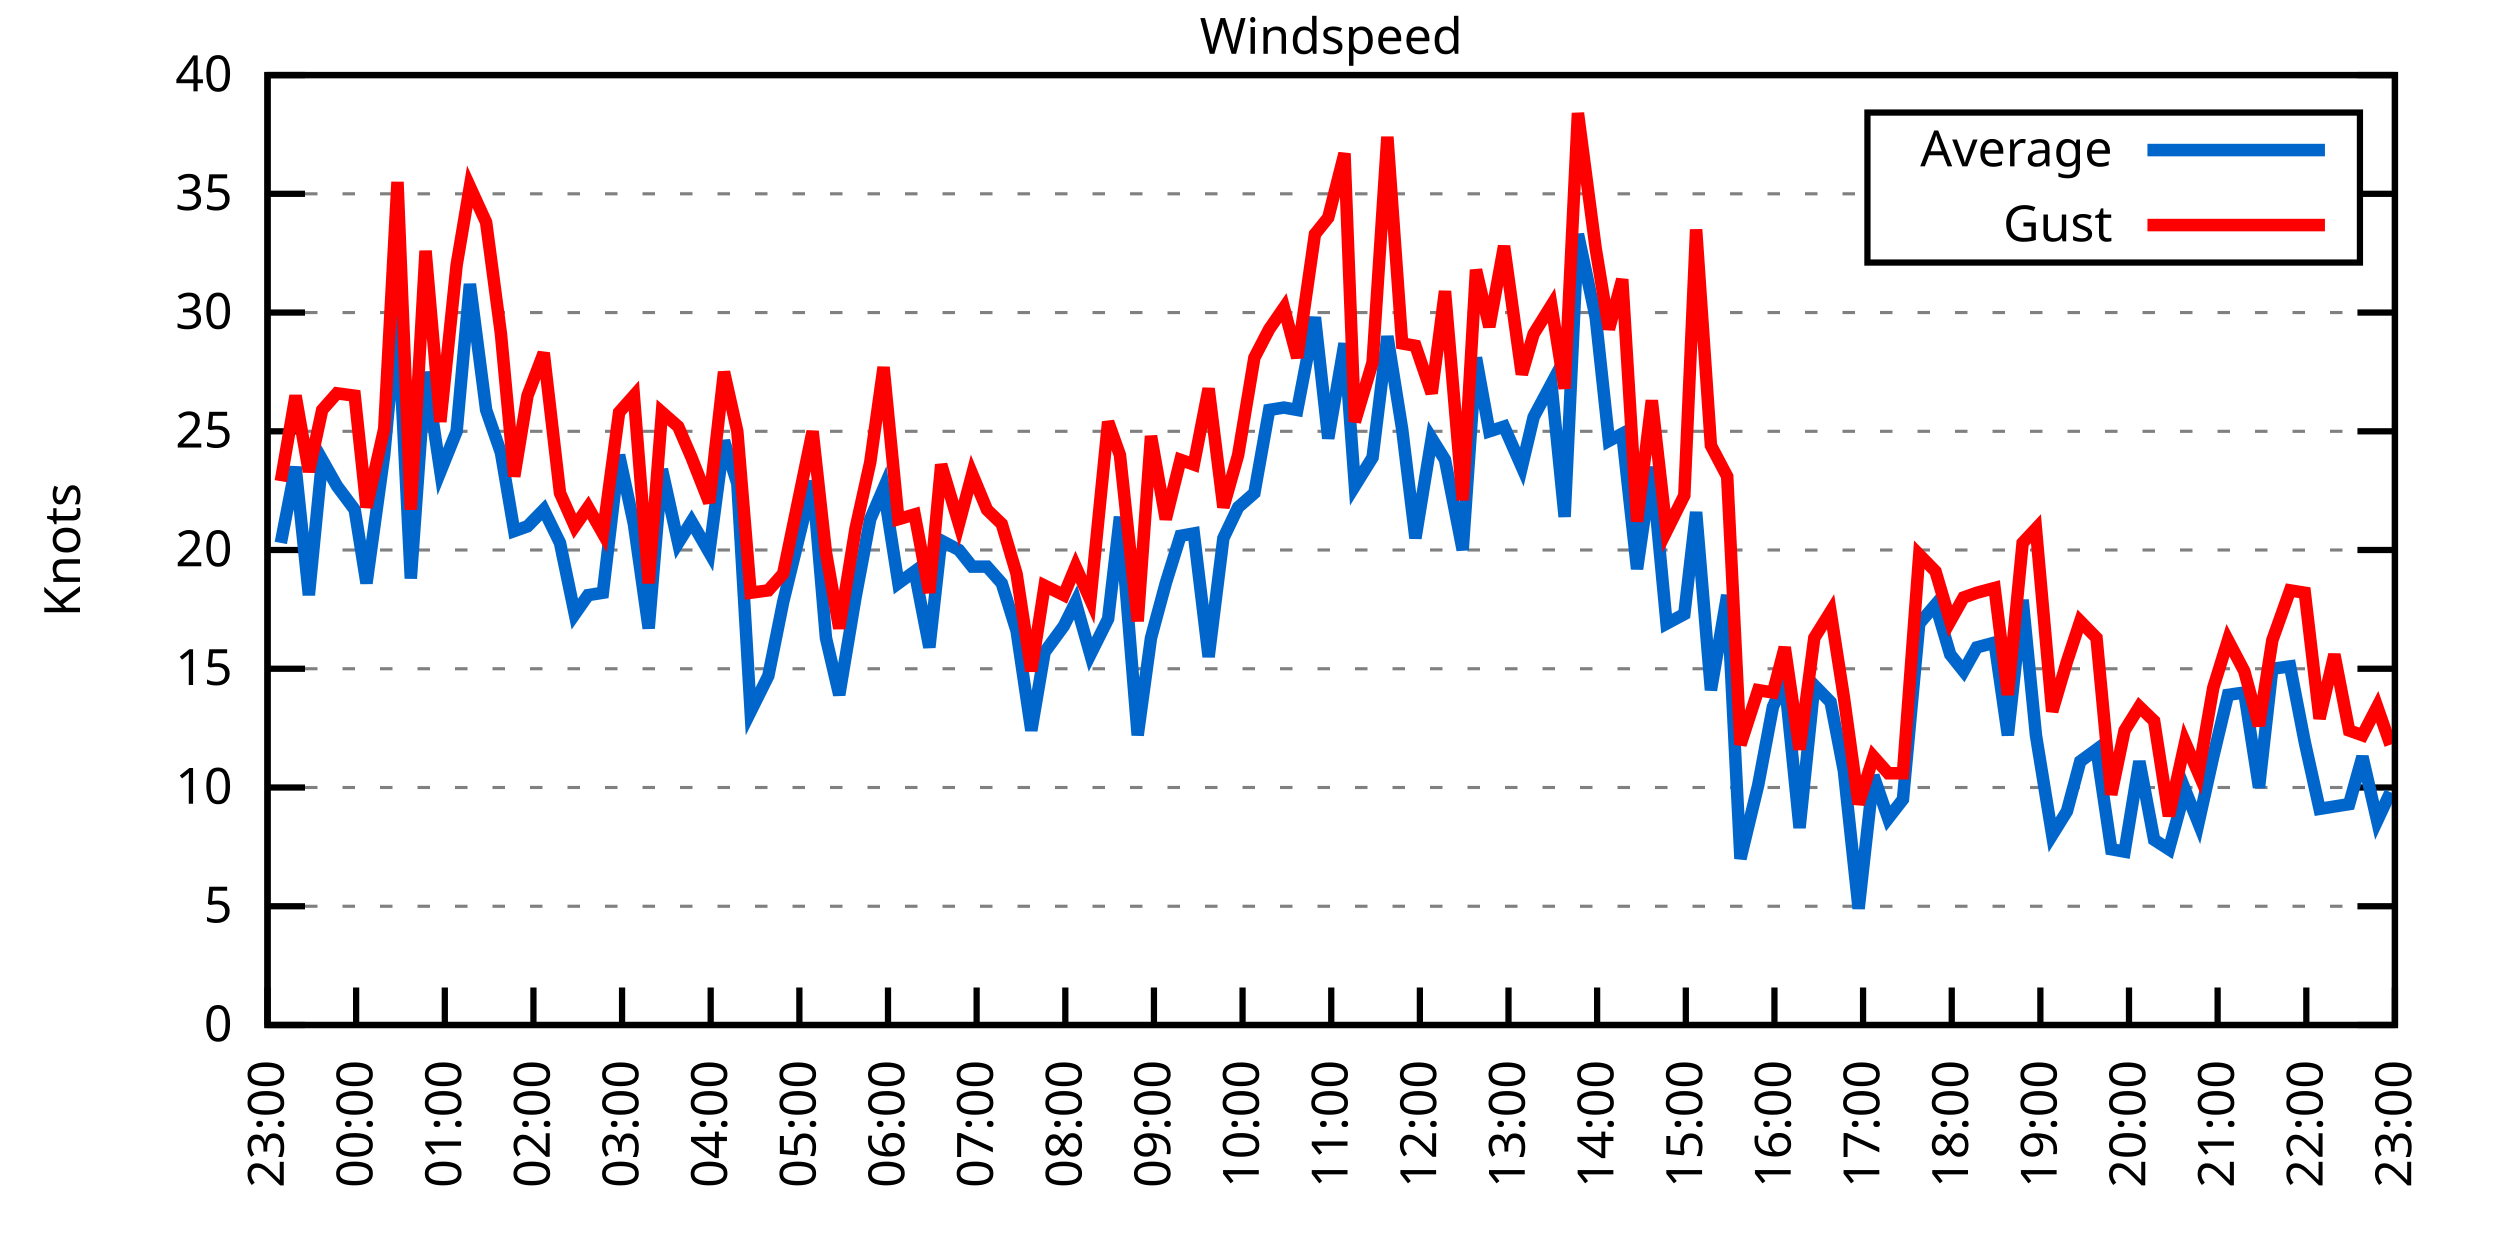
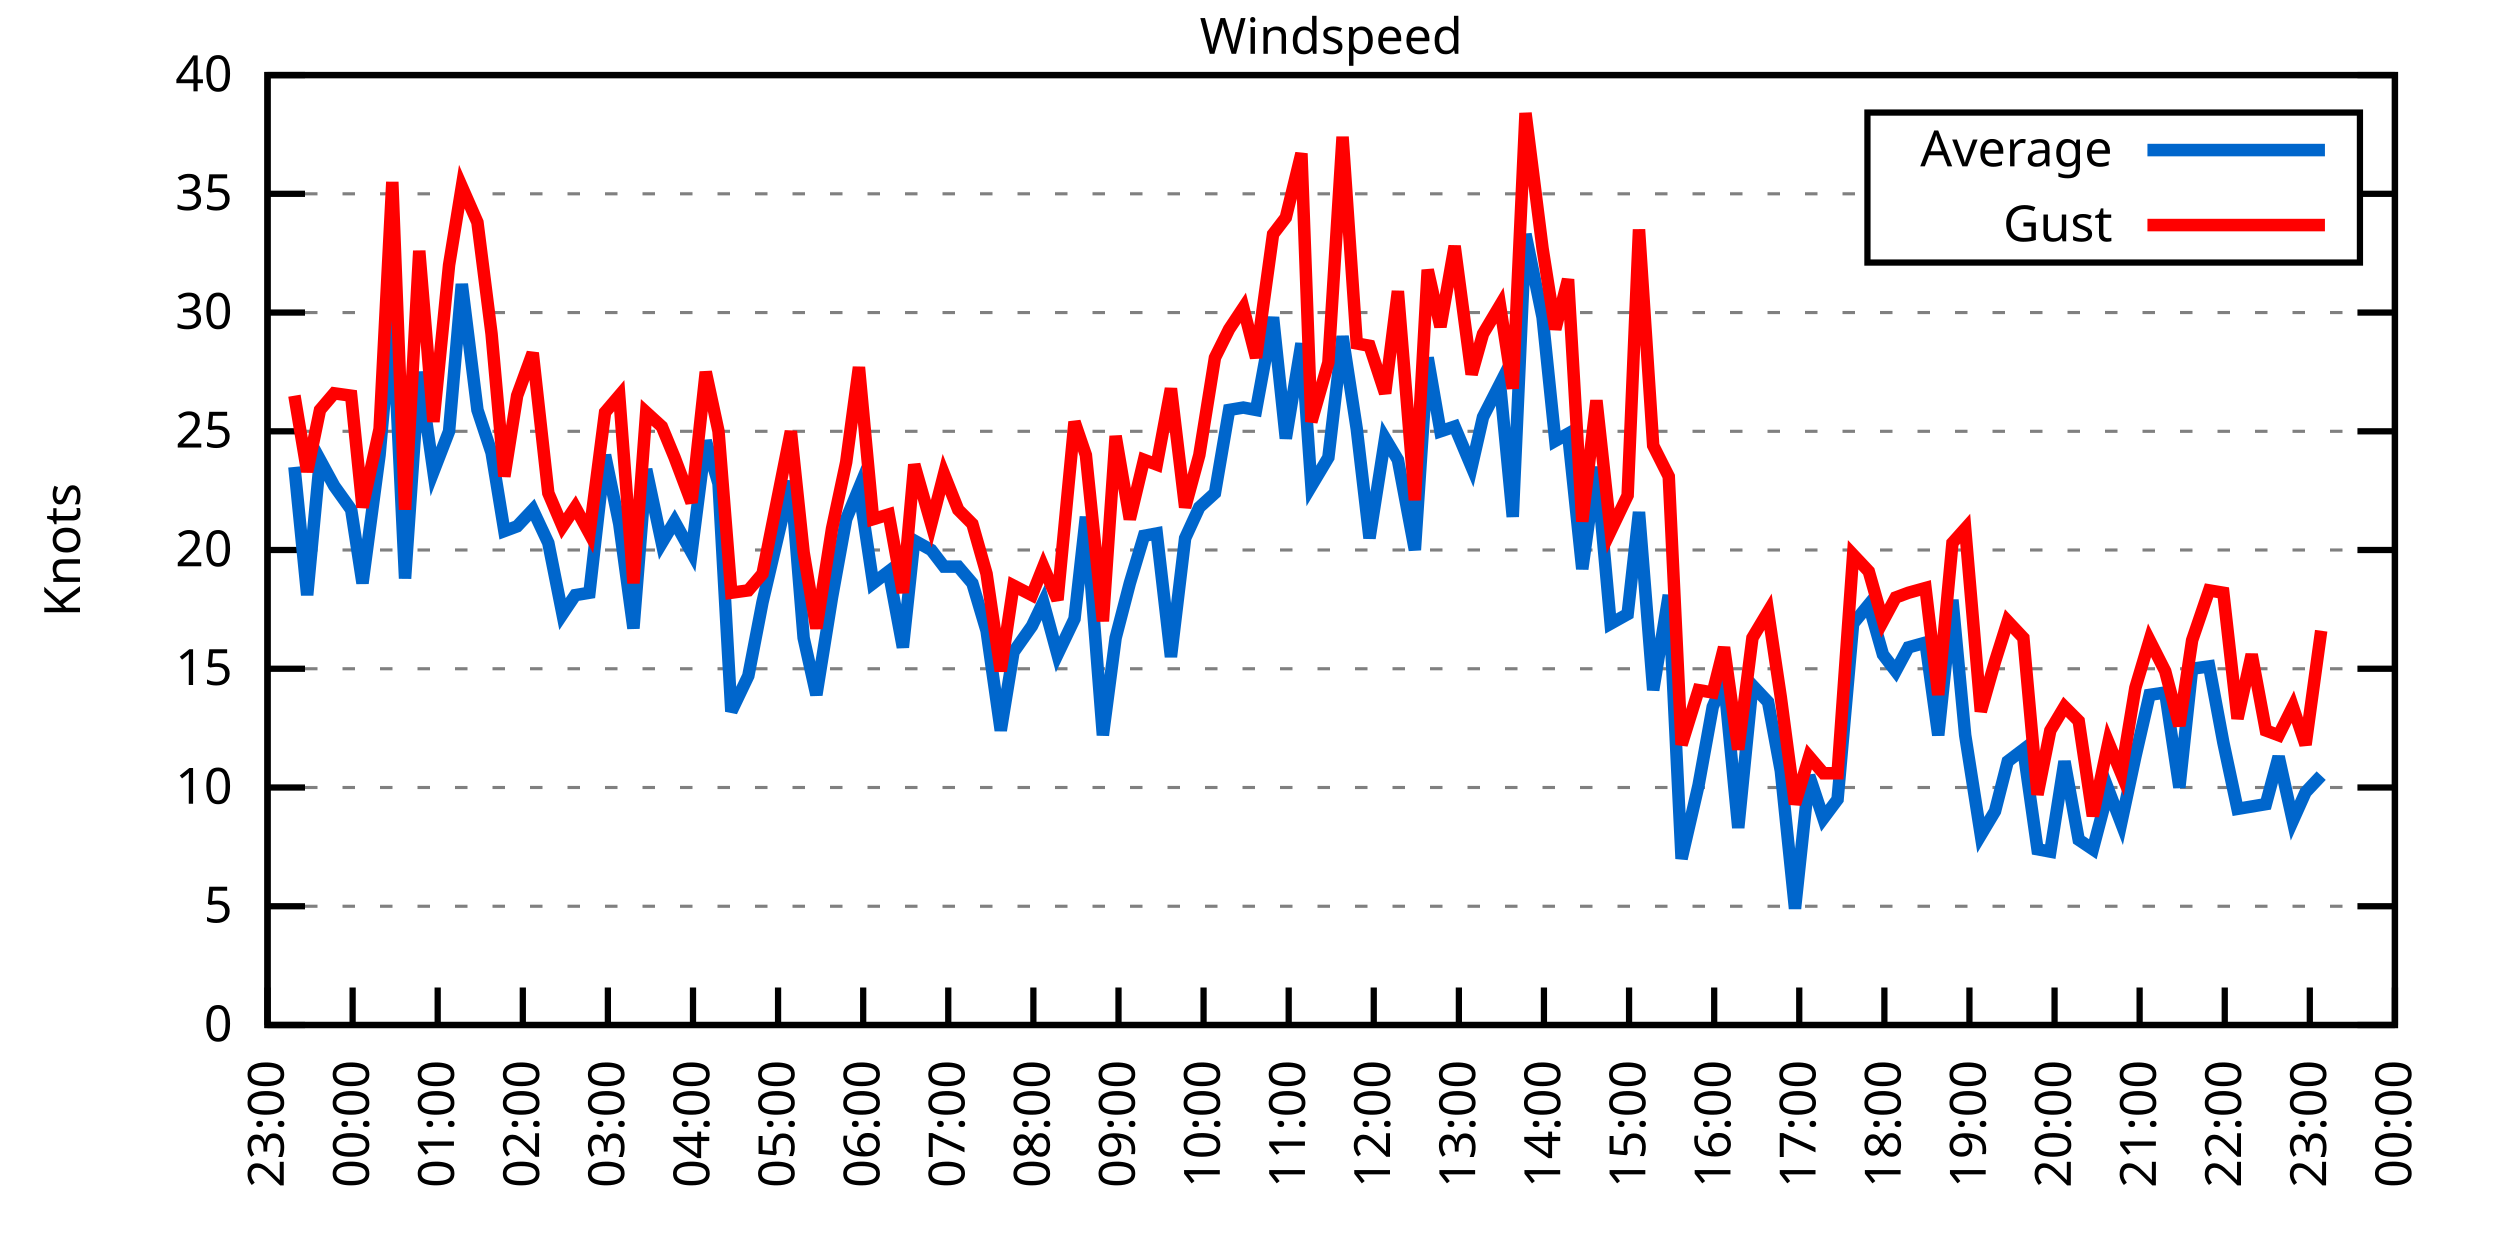
<svg xmlns="http://www.w3.org/2000/svg" xmlns:xlink="http://www.w3.org/1999/xlink" width="400" height="200" viewBox="0 0 400 200">
  <g id="gnuplot_canvas">
    <rect x="0" y="0" width="400" height="200" fill="none" />
    <defs>
      <circle id="gpDot" r="0.5" stroke-width="0.5" stroke="currentColor" />
      <path id="gpPt0" stroke-width="0.333" stroke="currentColor" d="M-1,0 h2 M0,-1 v2" />
      <path id="gpPt1" stroke-width="0.333" stroke="currentColor" d="M-1,-1 L1,1 M1,-1 L-1,1" />
      <path id="gpPt2" stroke-width="0.333" stroke="currentColor" d="M-1,0 L1,0 M0,-1 L0,1 M-1,-1 L1,1 M-1,1 L1,-1" />
      <rect id="gpPt3" stroke-width="0.333" stroke="currentColor" x="-1" y="-1" width="2" height="2" />
      <rect id="gpPt4" stroke-width="0.333" stroke="currentColor" fill="currentColor" x="-1" y="-1" width="2" height="2" />
      <circle id="gpPt5" stroke-width="0.333" stroke="currentColor" cx="0" cy="0" r="1" />
      <use xlink:href="#gpPt5" id="gpPt6" fill="currentColor" stroke="none" />
      <path id="gpPt7" stroke-width="0.333" stroke="currentColor" d="M0,-1.33 L-1.33,0.67 L1.33,0.67 z" />
      <use xlink:href="#gpPt7" id="gpPt8" fill="currentColor" stroke="none" />
      <use xlink:href="#gpPt7" id="gpPt9" stroke="currentColor" transform="rotate(180)" />
      <use xlink:href="#gpPt9" id="gpPt10" fill="currentColor" stroke="none" />
      <use xlink:href="#gpPt3" id="gpPt11" stroke="currentColor" transform="rotate(45)" />
      <use xlink:href="#gpPt11" id="gpPt12" fill="currentColor" stroke="none" />
      <path id="gpPt13" stroke-width="0.333" stroke="currentColor" d="M0,1.330 L1.265,0.411 L0.782,-1.067 L-0.782,-1.076 L-1.265,0.411 z" />
      <use xlink:href="#gpPt13" id="gpPt14" fill="currentColor" stroke="none" />
      <filter id="textbox" filterUnits="objectBoundingBox" x="0" y="0" height="1" width="1">
        <feFlood flood-color="white" flood-opacity="1" result="bgnd" />
        <feComposite in="SourceGraphic" in2="bgnd" operator="atop" />
      </filter>
      <filter id="greybox" filterUnits="objectBoundingBox" x="0" y="0" height="1" width="1">
        <feFlood flood-color="lightgrey" flood-opacity="1" result="grey" />
        <feComposite in="SourceGraphic" in2="grey" operator="atop" />
      </filter>
    </defs>
    <g fill="none" color="white" stroke="currentColor" stroke-width="1.00" stroke-linecap="butt" stroke-linejoin="miter">
</g>
    <g fill="none" color="black" stroke="currentColor" stroke-width="1.00" stroke-linecap="butt" stroke-linejoin="miter">
      <g stroke="none" shape-rendering="crispEdges">
        <polygon fill="rgb(255, 255, 255)" points="42.80,164.00 383.18,164.00 383.18,12.02 42.80,12.02 " />
      </g>
    </g>
    <g fill="none" color="black" stroke="currentColor" stroke-width="1.00" stroke-linecap="butt" stroke-linejoin="miter">
</g>
    <g fill="none" color="black" stroke="black" stroke-width="0.50" stroke-linecap="butt" stroke-linejoin="miter">
</g>
    <g fill="none" color="gray" stroke="currentColor" stroke-width="0.50" stroke-linecap="butt" stroke-linejoin="miter">
      <path stroke="gray" stroke-dasharray="2,4" class="gridline" d="M42.80,164.00 L383.19,164.00  " />
    </g>
    <g fill="none" color="gray" stroke="gray" stroke-width="1.00" stroke-linecap="butt" stroke-linejoin="miter">
</g>
    <g fill="none" color="black" stroke="currentColor" stroke-width="1.00" stroke-linecap="butt" stroke-linejoin="miter">
      <path stroke="black" d="M42.80,164.00 L48.80,164.00 M383.19,164.00 L377.19,164.00  " />
      <g transform="translate(37.20,166.60)" stroke="none" fill="black" font-family="Sans" font-size="8.00" text-anchor="end">
        <text>
          <tspan font-family="Sans"> 0</tspan>
        </text>
      </g>
    </g>
    <g fill="none" color="black" stroke="currentColor" stroke-width="1.00" stroke-linecap="butt" stroke-linejoin="miter">
</g>
    <g fill="none" color="black" stroke="black" stroke-width="0.50" stroke-linecap="butt" stroke-linejoin="miter">
</g>
    <g fill="none" color="gray" stroke="currentColor" stroke-width="0.50" stroke-linecap="butt" stroke-linejoin="miter">
      <path stroke="gray" stroke-dasharray="2,4" class="gridline" d="M42.80,145.00 L383.19,145.00  " />
    </g>
    <g fill="none" color="gray" stroke="gray" stroke-width="1.00" stroke-linecap="butt" stroke-linejoin="miter">
</g>
    <g fill="none" color="black" stroke="currentColor" stroke-width="1.00" stroke-linecap="butt" stroke-linejoin="miter">
      <path stroke="black" d="M42.80,145.00 L48.80,145.00 M383.19,145.00 L377.19,145.00  " />
      <g transform="translate(37.20,147.60)" stroke="none" fill="black" font-family="Sans" font-size="8.00" text-anchor="end">
        <text>
          <tspan font-family="Sans"> 5</tspan>
        </text>
      </g>
    </g>
    <g fill="none" color="black" stroke="currentColor" stroke-width="1.00" stroke-linecap="butt" stroke-linejoin="miter">
</g>
    <g fill="none" color="black" stroke="black" stroke-width="0.50" stroke-linecap="butt" stroke-linejoin="miter">
</g>
    <g fill="none" color="gray" stroke="currentColor" stroke-width="0.50" stroke-linecap="butt" stroke-linejoin="miter">
      <path stroke="gray" stroke-dasharray="2,4" class="gridline" d="M42.80,126.00 L383.19,126.00  " />
    </g>
    <g fill="none" color="gray" stroke="gray" stroke-width="1.00" stroke-linecap="butt" stroke-linejoin="miter">
</g>
    <g fill="none" color="black" stroke="currentColor" stroke-width="1.00" stroke-linecap="butt" stroke-linejoin="miter">
      <path stroke="black" d="M42.80,126.00 L48.80,126.00 M383.19,126.00 L377.19,126.00  " />
      <g transform="translate(37.20,128.60)" stroke="none" fill="black" font-family="Sans" font-size="8.00" text-anchor="end">
        <text>
          <tspan font-family="Sans"> 10</tspan>
        </text>
      </g>
    </g>
    <g fill="none" color="black" stroke="currentColor" stroke-width="1.00" stroke-linecap="butt" stroke-linejoin="miter">
</g>
    <g fill="none" color="black" stroke="black" stroke-width="0.50" stroke-linecap="butt" stroke-linejoin="miter">
</g>
    <g fill="none" color="gray" stroke="currentColor" stroke-width="0.50" stroke-linecap="butt" stroke-linejoin="miter">
      <path stroke="gray" stroke-dasharray="2,4" class="gridline" d="M42.80,107.00 L383.19,107.00  " />
    </g>
    <g fill="none" color="gray" stroke="gray" stroke-width="1.00" stroke-linecap="butt" stroke-linejoin="miter">
</g>
    <g fill="none" color="black" stroke="currentColor" stroke-width="1.00" stroke-linecap="butt" stroke-linejoin="miter">
      <path stroke="black" d="M42.80,107.00 L48.80,107.00 M383.19,107.00 L377.19,107.00  " />
      <g transform="translate(37.20,109.60)" stroke="none" fill="black" font-family="Sans" font-size="8.00" text-anchor="end">
        <text>
          <tspan font-family="Sans"> 15</tspan>
        </text>
      </g>
    </g>
    <g fill="none" color="black" stroke="currentColor" stroke-width="1.00" stroke-linecap="butt" stroke-linejoin="miter">
</g>
    <g fill="none" color="black" stroke="black" stroke-width="0.50" stroke-linecap="butt" stroke-linejoin="miter">
</g>
    <g fill="none" color="gray" stroke="currentColor" stroke-width="0.50" stroke-linecap="butt" stroke-linejoin="miter">
      <path stroke="gray" stroke-dasharray="2,4" class="gridline" d="M42.80,88.00 L383.19,88.00  " />
    </g>
    <g fill="none" color="gray" stroke="gray" stroke-width="1.00" stroke-linecap="butt" stroke-linejoin="miter">
</g>
    <g fill="none" color="black" stroke="currentColor" stroke-width="1.00" stroke-linecap="butt" stroke-linejoin="miter">
      <path stroke="black" d="M42.80,88.00 L48.80,88.00 M383.19,88.00 L377.19,88.00  " />
      <g transform="translate(37.20,90.60)" stroke="none" fill="black" font-family="Sans" font-size="8.00" text-anchor="end">
        <text>
          <tspan font-family="Sans"> 20</tspan>
        </text>
      </g>
    </g>
    <g fill="none" color="black" stroke="currentColor" stroke-width="1.00" stroke-linecap="butt" stroke-linejoin="miter">
</g>
    <g fill="none" color="black" stroke="black" stroke-width="0.50" stroke-linecap="butt" stroke-linejoin="miter">
</g>
    <g fill="none" color="gray" stroke="currentColor" stroke-width="0.50" stroke-linecap="butt" stroke-linejoin="miter">
      <path stroke="gray" stroke-dasharray="2,4" class="gridline" d="M42.80,69.01 L383.19,69.01  " />
    </g>
    <g fill="none" color="gray" stroke="gray" stroke-width="1.00" stroke-linecap="butt" stroke-linejoin="miter">
</g>
    <g fill="none" color="black" stroke="currentColor" stroke-width="1.00" stroke-linecap="butt" stroke-linejoin="miter">
      <path stroke="black" d="M42.80,69.01 L48.80,69.01 M383.19,69.01 L377.19,69.01  " />
      <g transform="translate(37.20,71.61)" stroke="none" fill="black" font-family="Sans" font-size="8.00" text-anchor="end">
        <text>
          <tspan font-family="Sans"> 25</tspan>
        </text>
      </g>
    </g>
    <g fill="none" color="black" stroke="currentColor" stroke-width="1.00" stroke-linecap="butt" stroke-linejoin="miter">
</g>
    <g fill="none" color="black" stroke="black" stroke-width="0.50" stroke-linecap="butt" stroke-linejoin="miter">
</g>
    <g fill="none" color="gray" stroke="currentColor" stroke-width="0.50" stroke-linecap="butt" stroke-linejoin="miter">
      <path stroke="gray" stroke-dasharray="2,4" class="gridline" d="M42.80,50.01 L383.19,50.01  " />
    </g>
    <g fill="none" color="gray" stroke="gray" stroke-width="1.00" stroke-linecap="butt" stroke-linejoin="miter">
</g>
    <g fill="none" color="black" stroke="currentColor" stroke-width="1.00" stroke-linecap="butt" stroke-linejoin="miter">
      <path stroke="black" d="M42.80,50.01 L48.80,50.01 M383.19,50.01 L377.19,50.01  " />
      <g transform="translate(37.20,52.61)" stroke="none" fill="black" font-family="Sans" font-size="8.00" text-anchor="end">
        <text>
          <tspan font-family="Sans"> 30</tspan>
        </text>
      </g>
    </g>
    <g fill="none" color="black" stroke="currentColor" stroke-width="1.00" stroke-linecap="butt" stroke-linejoin="miter">
</g>
    <g fill="none" color="black" stroke="black" stroke-width="0.50" stroke-linecap="butt" stroke-linejoin="miter">
</g>
    <g fill="none" color="gray" stroke="currentColor" stroke-width="0.50" stroke-linecap="butt" stroke-linejoin="miter">
      <path stroke="gray" stroke-dasharray="2,4" class="gridline" d="M42.80,31.01 L298.79,31.01 M377.59,31.01 L383.19,31.01  " />
    </g>
    <g fill="none" color="gray" stroke="gray" stroke-width="1.00" stroke-linecap="butt" stroke-linejoin="miter">
</g>
    <g fill="none" color="black" stroke="currentColor" stroke-width="1.00" stroke-linecap="butt" stroke-linejoin="miter">
      <path stroke="black" d="M42.80,31.01 L48.80,31.01 M383.19,31.01 L377.19,31.01  " />
      <g transform="translate(37.20,33.61)" stroke="none" fill="black" font-family="Sans" font-size="8.00" text-anchor="end">
        <text>
          <tspan font-family="Sans"> 35</tspan>
        </text>
      </g>
    </g>
    <g fill="none" color="black" stroke="currentColor" stroke-width="1.00" stroke-linecap="butt" stroke-linejoin="miter">
</g>
    <g fill="none" color="black" stroke="black" stroke-width="0.50" stroke-linecap="butt" stroke-linejoin="miter">
</g>
    <g fill="none" color="gray" stroke="currentColor" stroke-width="0.50" stroke-linecap="butt" stroke-linejoin="miter">
      <path stroke="gray" stroke-dasharray="2,4" class="gridline" d="M42.80,12.01 L383.19,12.01  " />
    </g>
    <g fill="none" color="gray" stroke="gray" stroke-width="1.00" stroke-linecap="butt" stroke-linejoin="miter">
</g>
    <g fill="none" color="black" stroke="currentColor" stroke-width="1.00" stroke-linecap="butt" stroke-linejoin="miter">
      <path stroke="black" d="M42.80,12.01 L48.80,12.01 M383.19,12.01 L377.19,12.01  " />
      <g transform="translate(37.20,14.61)" stroke="none" fill="black" font-family="Sans" font-size="8.00" text-anchor="end">
        <text>
          <tspan font-family="Sans"> 40</tspan>
        </text>
      </g>
    </g>
    <g fill="none" color="black" stroke="currentColor" stroke-width="1.00" stroke-linecap="butt" stroke-linejoin="miter">
      <path stroke="black" d="M42.80,164.00 L42.80,158.00  " />
      <g transform="translate(45.40,169.60) rotate(270.00)" stroke="none" fill="black" font-family="Sans" font-size="8.00" text-anchor="end">
        <text>
          <tspan font-family="Sans">23:00</tspan>
        </text>
      </g>
    </g>
    <g fill="none" color="black" stroke="currentColor" stroke-width="1.00" stroke-linecap="butt" stroke-linejoin="miter">
-       <path stroke="black" d="M56.98,164.00 L56.98,158.00  " />
-       <g transform="translate(59.58,169.60) rotate(270.00)" stroke="none" fill="black" font-family="Sans" font-size="8.00" text-anchor="end">
+       <path stroke="black" d="M56.42,164.00 L56.42,158.00  " />
+       <g transform="translate(59.02,169.60) rotate(270.00)" stroke="none" fill="black" font-family="Sans" font-size="8.00" text-anchor="end">
        <text>
          <tspan font-family="Sans">00:00</tspan>
        </text>
      </g>
    </g>
    <g fill="none" color="black" stroke="currentColor" stroke-width="1.00" stroke-linecap="butt" stroke-linejoin="miter">
-       <path stroke="black" d="M71.17,164.00 L71.17,158.00  " />
-       <g transform="translate(73.77,169.60) rotate(270.00)" stroke="none" fill="black" font-family="Sans" font-size="8.00" text-anchor="end">
+       <path stroke="black" d="M70.03,164.00 L70.03,158.00  " />
+       <g transform="translate(72.63,169.60) rotate(270.00)" stroke="none" fill="black" font-family="Sans" font-size="8.00" text-anchor="end">
        <text>
          <tspan font-family="Sans">01:00</tspan>
        </text>
      </g>
    </g>
    <g fill="none" color="black" stroke="currentColor" stroke-width="1.00" stroke-linecap="butt" stroke-linejoin="miter">
-       <path stroke="black" d="M85.35,164.00 L85.35,158.00  " />
-       <g transform="translate(87.95,169.60) rotate(270.00)" stroke="none" fill="black" font-family="Sans" font-size="8.00" text-anchor="end">
+       <path stroke="black" d="M83.65,164.00 L83.65,158.00  " />
+       <g transform="translate(86.25,169.60) rotate(270.00)" stroke="none" fill="black" font-family="Sans" font-size="8.00" text-anchor="end">
        <text>
          <tspan font-family="Sans">02:00</tspan>
        </text>
      </g>
    </g>
    <g fill="none" color="black" stroke="currentColor" stroke-width="1.00" stroke-linecap="butt" stroke-linejoin="miter">
-       <path stroke="black" d="M99.53,164.00 L99.53,158.00  " />
-       <g transform="translate(102.13,169.60) rotate(270.00)" stroke="none" fill="black" font-family="Sans" font-size="8.00" text-anchor="end">
+       <path stroke="black" d="M97.26,164.00 L97.26,158.00  " />
+       <g transform="translate(99.86,169.60) rotate(270.00)" stroke="none" fill="black" font-family="Sans" font-size="8.00" text-anchor="end">
        <text>
          <tspan font-family="Sans">03:00</tspan>
        </text>
      </g>
    </g>
    <g fill="none" color="black" stroke="currentColor" stroke-width="1.00" stroke-linecap="butt" stroke-linejoin="miter">
-       <path stroke="black" d="M113.71,164.00 L113.71,158.00  " />
-       <g transform="translate(116.31,169.60) rotate(270.00)" stroke="none" fill="black" font-family="Sans" font-size="8.00" text-anchor="end">
+       <path stroke="black" d="M110.88,164.00 L110.88,158.00  " />
+       <g transform="translate(113.48,169.60) rotate(270.00)" stroke="none" fill="black" font-family="Sans" font-size="8.00" text-anchor="end">
        <text>
          <tspan font-family="Sans">04:00</tspan>
        </text>
      </g>
    </g>
    <g fill="none" color="black" stroke="currentColor" stroke-width="1.00" stroke-linecap="butt" stroke-linejoin="miter">
-       <path stroke="black" d="M127.90,164.00 L127.90,158.00  " />
-       <g transform="translate(130.50,169.60) rotate(270.00)" stroke="none" fill="black" font-family="Sans" font-size="8.00" text-anchor="end">
+       <path stroke="black" d="M124.49,164.00 L124.49,158.00  " />
+       <g transform="translate(127.09,169.60) rotate(270.00)" stroke="none" fill="black" font-family="Sans" font-size="8.00" text-anchor="end">
        <text>
          <tspan font-family="Sans">05:00</tspan>
        </text>
      </g>
    </g>
    <g fill="none" color="black" stroke="currentColor" stroke-width="1.00" stroke-linecap="butt" stroke-linejoin="miter">
-       <path stroke="black" d="M142.08,164.00 L142.08,158.00  " />
-       <g transform="translate(144.68,169.60) rotate(270.00)" stroke="none" fill="black" font-family="Sans" font-size="8.00" text-anchor="end">
+       <path stroke="black" d="M138.11,164.00 L138.11,158.00  " />
+       <g transform="translate(140.71,169.60) rotate(270.00)" stroke="none" fill="black" font-family="Sans" font-size="8.00" text-anchor="end">
        <text>
          <tspan font-family="Sans">06:00</tspan>
        </text>
      </g>
    </g>
    <g fill="none" color="black" stroke="currentColor" stroke-width="1.00" stroke-linecap="butt" stroke-linejoin="miter">
-       <path stroke="black" d="M156.26,164.00 L156.26,158.00  " />
-       <g transform="translate(158.86,169.60) rotate(270.00)" stroke="none" fill="black" font-family="Sans" font-size="8.00" text-anchor="end">
+       <path stroke="black" d="M151.72,164.00 L151.72,158.00  " />
+       <g transform="translate(154.32,169.60) rotate(270.00)" stroke="none" fill="black" font-family="Sans" font-size="8.00" text-anchor="end">
        <text>
          <tspan font-family="Sans">07:00</tspan>
        </text>
      </g>
    </g>
    <g fill="none" color="black" stroke="currentColor" stroke-width="1.00" stroke-linecap="butt" stroke-linejoin="miter">
-       <path stroke="black" d="M170.45,164.00 L170.45,158.00  " />
-       <g transform="translate(173.05,169.60) rotate(270.00)" stroke="none" fill="black" font-family="Sans" font-size="8.00" text-anchor="end">
+       <path stroke="black" d="M165.34,164.00 L165.34,158.00  " />
+       <g transform="translate(167.94,169.60) rotate(270.00)" stroke="none" fill="black" font-family="Sans" font-size="8.00" text-anchor="end">
        <text>
          <tspan font-family="Sans">08:00</tspan>
        </text>
      </g>
    </g>
    <g fill="none" color="black" stroke="currentColor" stroke-width="1.00" stroke-linecap="butt" stroke-linejoin="miter">
-       <path stroke="black" d="M184.63,164.00 L184.63,158.00  " />
-       <g transform="translate(187.23,169.60) rotate(270.00)" stroke="none" fill="black" font-family="Sans" font-size="8.00" text-anchor="end">
+       <path stroke="black" d="M178.96,164.00 L178.96,158.00  " />
+       <g transform="translate(181.56,169.60) rotate(270.00)" stroke="none" fill="black" font-family="Sans" font-size="8.00" text-anchor="end">
        <text>
          <tspan font-family="Sans">09:00</tspan>
        </text>
      </g>
    </g>
    <g fill="none" color="black" stroke="currentColor" stroke-width="1.00" stroke-linecap="butt" stroke-linejoin="miter">
-       <path stroke="black" d="M198.81,164.00 L198.81,158.00  " />
-       <g transform="translate(201.41,169.60) rotate(270.00)" stroke="none" fill="black" font-family="Sans" font-size="8.00" text-anchor="end">
+       <path stroke="black" d="M192.57,164.00 L192.57,158.00  " />
+       <g transform="translate(195.17,169.60) rotate(270.00)" stroke="none" fill="black" font-family="Sans" font-size="8.00" text-anchor="end">
        <text>
          <tspan font-family="Sans">10:00</tspan>
        </text>
      </g>
    </g>
    <g fill="none" color="black" stroke="currentColor" stroke-width="1.00" stroke-linecap="butt" stroke-linejoin="miter">
-       <path stroke="black" d="M213.00,164.00 L213.00,158.00  " />
-       <g transform="translate(215.60,169.60) rotate(270.00)" stroke="none" fill="black" font-family="Sans" font-size="8.00" text-anchor="end">
+       <path stroke="black" d="M206.19,164.00 L206.19,158.00  " />
+       <g transform="translate(208.79,169.60) rotate(270.00)" stroke="none" fill="black" font-family="Sans" font-size="8.00" text-anchor="end">
        <text>
          <tspan font-family="Sans">11:00</tspan>
        </text>
      </g>
    </g>
    <g fill="none" color="black" stroke="currentColor" stroke-width="1.00" stroke-linecap="butt" stroke-linejoin="miter">
-       <path stroke="black" d="M227.18,164.00 L227.18,158.00  " />
-       <g transform="translate(229.78,169.60) rotate(270.00)" stroke="none" fill="black" font-family="Sans" font-size="8.00" text-anchor="end">
+       <path stroke="black" d="M219.80,164.00 L219.80,158.00  " />
+       <g transform="translate(222.40,169.60) rotate(270.00)" stroke="none" fill="black" font-family="Sans" font-size="8.00" text-anchor="end">
        <text>
          <tspan font-family="Sans">12:00</tspan>
        </text>
      </g>
    </g>
    <g fill="none" color="black" stroke="currentColor" stroke-width="1.00" stroke-linecap="butt" stroke-linejoin="miter">
-       <path stroke="black" d="M241.36,164.00 L241.36,158.00  " />
-       <g transform="translate(243.96,169.60) rotate(270.00)" stroke="none" fill="black" font-family="Sans" font-size="8.00" text-anchor="end">
+       <path stroke="black" d="M233.42,164.00 L233.42,158.00  " />
+       <g transform="translate(236.02,169.60) rotate(270.00)" stroke="none" fill="black" font-family="Sans" font-size="8.00" text-anchor="end">
        <text>
          <tspan font-family="Sans">13:00</tspan>
        </text>
      </g>
    </g>
    <g fill="none" color="black" stroke="currentColor" stroke-width="1.00" stroke-linecap="butt" stroke-linejoin="miter">
-       <path stroke="black" d="M255.54,164.00 L255.54,158.00  " />
-       <g transform="translate(258.14,169.60) rotate(270.00)" stroke="none" fill="black" font-family="Sans" font-size="8.00" text-anchor="end">
+       <path stroke="black" d="M247.03,164.00 L247.03,158.00  " />
+       <g transform="translate(249.63,169.60) rotate(270.00)" stroke="none" fill="black" font-family="Sans" font-size="8.00" text-anchor="end">
        <text>
          <tspan font-family="Sans">14:00</tspan>
        </text>
      </g>
    </g>
    <g fill="none" color="black" stroke="currentColor" stroke-width="1.00" stroke-linecap="butt" stroke-linejoin="miter">
-       <path stroke="black" d="M269.73,164.00 L269.73,158.00  " />
-       <g transform="translate(272.33,169.60) rotate(270.00)" stroke="none" fill="black" font-family="Sans" font-size="8.00" text-anchor="end">
+       <path stroke="black" d="M260.65,164.00 L260.65,158.00  " />
+       <g transform="translate(263.25,169.60) rotate(270.00)" stroke="none" fill="black" font-family="Sans" font-size="8.00" text-anchor="end">
        <text>
          <tspan font-family="Sans">15:00</tspan>
        </text>
      </g>
    </g>
    <g fill="none" color="black" stroke="currentColor" stroke-width="1.00" stroke-linecap="butt" stroke-linejoin="miter">
-       <path stroke="black" d="M283.91,164.00 L283.91,158.00  " />
-       <g transform="translate(286.51,169.60) rotate(270.00)" stroke="none" fill="black" font-family="Sans" font-size="8.00" text-anchor="end">
+       <path stroke="black" d="M274.27,164.00 L274.27,158.00  " />
+       <g transform="translate(276.87,169.60) rotate(270.00)" stroke="none" fill="black" font-family="Sans" font-size="8.00" text-anchor="end">
        <text>
          <tspan font-family="Sans">16:00</tspan>
        </text>
      </g>
    </g>
    <g fill="none" color="black" stroke="currentColor" stroke-width="1.00" stroke-linecap="butt" stroke-linejoin="miter">
-       <path stroke="black" d="M298.09,164.00 L298.09,158.00  " />
-       <g transform="translate(300.69,169.60) rotate(270.00)" stroke="none" fill="black" font-family="Sans" font-size="8.00" text-anchor="end">
+       <path stroke="black" d="M287.88,164.00 L287.88,158.00  " />
+       <g transform="translate(290.48,169.60) rotate(270.00)" stroke="none" fill="black" font-family="Sans" font-size="8.00" text-anchor="end">
        <text>
          <tspan font-family="Sans">17:00</tspan>
        </text>
      </g>
    </g>
    <g fill="none" color="black" stroke="currentColor" stroke-width="1.00" stroke-linecap="butt" stroke-linejoin="miter">
-       <path stroke="black" d="M312.28,164.00 L312.28,158.00  " />
-       <g transform="translate(314.88,169.60) rotate(270.00)" stroke="none" fill="black" font-family="Sans" font-size="8.00" text-anchor="end">
+       <path stroke="black" d="M301.50,164.00 L301.50,158.00  " />
+       <g transform="translate(304.10,169.60) rotate(270.00)" stroke="none" fill="black" font-family="Sans" font-size="8.00" text-anchor="end">
        <text>
          <tspan font-family="Sans">18:00</tspan>
        </text>
      </g>
    </g>
    <g fill="none" color="black" stroke="currentColor" stroke-width="1.00" stroke-linecap="butt" stroke-linejoin="miter">
-       <path stroke="black" d="M326.46,164.00 L326.46,158.00  " />
-       <g transform="translate(329.06,169.60) rotate(270.00)" stroke="none" fill="black" font-family="Sans" font-size="8.00" text-anchor="end">
+       <path stroke="black" d="M315.11,164.00 L315.11,158.00  " />
+       <g transform="translate(317.71,169.60) rotate(270.00)" stroke="none" fill="black" font-family="Sans" font-size="8.00" text-anchor="end">
        <text>
          <tspan font-family="Sans">19:00</tspan>
        </text>
      </g>
    </g>
    <g fill="none" color="black" stroke="currentColor" stroke-width="1.00" stroke-linecap="butt" stroke-linejoin="miter">
-       <path stroke="black" d="M340.64,164.00 L340.64,158.00  " />
-       <g transform="translate(343.24,169.60) rotate(270.00)" stroke="none" fill="black" font-family="Sans" font-size="8.00" text-anchor="end">
+       <path stroke="black" d="M328.73,164.00 L328.73,158.00  " />
+       <g transform="translate(331.33,169.60) rotate(270.00)" stroke="none" fill="black" font-family="Sans" font-size="8.00" text-anchor="end">
        <text>
          <tspan font-family="Sans">20:00</tspan>
        </text>
      </g>
    </g>
    <g fill="none" color="black" stroke="currentColor" stroke-width="1.00" stroke-linecap="butt" stroke-linejoin="miter">
-       <path stroke="black" d="M354.82,164.00 L354.82,158.00  " />
-       <g transform="translate(357.42,169.60) rotate(270.00)" stroke="none" fill="black" font-family="Sans" font-size="8.00" text-anchor="end">
+       <path stroke="black" d="M342.34,164.00 L342.34,158.00  " />
+       <g transform="translate(344.94,169.60) rotate(270.00)" stroke="none" fill="black" font-family="Sans" font-size="8.00" text-anchor="end">
        <text>
          <tspan font-family="Sans">21:00</tspan>
        </text>
      </g>
    </g>
    <g fill="none" color="black" stroke="currentColor" stroke-width="1.00" stroke-linecap="butt" stroke-linejoin="miter">
-       <path stroke="black" d="M369.01,164.00 L369.01,158.00  " />
-       <g transform="translate(371.61,169.60) rotate(270.00)" stroke="none" fill="black" font-family="Sans" font-size="8.00" text-anchor="end">
+       <path stroke="black" d="M355.96,164.00 L355.96,158.00  " />
+       <g transform="translate(358.56,169.60) rotate(270.00)" stroke="none" fill="black" font-family="Sans" font-size="8.00" text-anchor="end">
        <text>
          <tspan font-family="Sans">22:00</tspan>
+         </text>
+       </g>
+     </g>
+     <g fill="none" color="black" stroke="currentColor" stroke-width="1.00" stroke-linecap="butt" stroke-linejoin="miter">
+       <path stroke="black" d="M369.57,164.00 L369.57,158.00  " />
+       <g transform="translate(372.17,169.60) rotate(270.00)" stroke="none" fill="black" font-family="Sans" font-size="8.00" text-anchor="end">
+         <text>
+           <tspan font-family="Sans">23:00</tspan>
        </text>
      </g>
    </g>
    <g fill="none" color="black" stroke="currentColor" stroke-width="1.00" stroke-linecap="butt" stroke-linejoin="miter">
      <path stroke="black" d="M383.19,164.00 L383.19,158.00  " />
      <g transform="translate(385.79,169.60) rotate(270.00)" stroke="none" fill="black" font-family="Sans" font-size="8.00" text-anchor="end">
        <text>
-           <tspan font-family="Sans">23:00</tspan>
+           <tspan font-family="Sans">00:00</tspan>
        </text>
      </g>
    </g>
    <g fill="none" color="black" stroke="currentColor" stroke-width="1.00" stroke-linecap="butt" stroke-linejoin="miter">
</g>
    <g fill="none" color="black" stroke="currentColor" stroke-width="1.00" stroke-linecap="butt" stroke-linejoin="miter">
      <path stroke="black" d="M42.80,12.01 L42.80,164.00 L383.19,164.00 L383.19,12.01 L42.80,12.01 Z  " />
    </g>
    <g fill="none" color="black" stroke="currentColor" stroke-width="1.00" stroke-linecap="butt" stroke-linejoin="miter">
</g>
    <g fill="none" color="black" stroke="currentColor" stroke-width="1.00" stroke-linecap="butt" stroke-linejoin="miter">
      <path stroke="black" d="M298.79,42.01 L298.79,18.01 L377.59,18.01 L377.59,42.01 L298.79,42.01 Z  " />
    </g>
    <g id="Windspeed_plot_1">
      <g fill="none" color="white" stroke="black" stroke-width="2.00" stroke-linecap="butt" stroke-linejoin="miter">
</g>
      <g fill="none" color="black" stroke="currentColor" stroke-width="2.00" stroke-linecap="butt" stroke-linejoin="miter">
        <g transform="translate(337.99,26.61)" stroke="none" fill="black" font-family="Sans" font-size="8.00" text-anchor="end">
          <text>
            <tspan font-family="Sans">Average</tspan>
          </text>
        </g>
      </g>
      <g fill="none" color="black" stroke="currentColor" stroke-width="2.00" stroke-linecap="butt" stroke-linejoin="miter">
-         <path stroke="rgb(  0, 102, 204)" d="M343.59,24.01 L371.99,24.01 M44.93,86.87 L47.29,74.71 L49.42,95.22 L51.55,73.57 L53.91,77.75 L56.75,81.55   L58.64,93.32 L61.47,72.81 L63.60,50.01 L65.73,92.56 L68.09,59.51 L70.46,75.47 L73.06,69.01 L75.18,45.45   L77.78,65.59 L80.15,72.43 L82.28,84.97 L84.40,84.21 L87.00,81.55 L89.60,86.87 L91.97,98.26 L94.09,95.22   L96.46,94.84 L99.06,72.81 L101.42,83.83 L103.79,100.54 L105.91,75.09 L108.51,86.87 L110.64,83.45 L113.48,88.38   L115.84,70.53 L117.97,77.37 L120.10,113.84 L122.93,108.14 L125.30,96.36 L130.02,76.99 L132.15,102.06 L134.28,111.18   L136.88,95.60 L139.24,83.07 L141.37,78.13 L143.74,93.32 L146.34,91.42 L148.70,103.58 L150.59,86.49 L153.43,88.00   L155.55,90.66 L157.92,90.66 L160.28,93.32 L162.65,100.92 L165.01,116.88 L167.14,104.34 L170.21,100.16 L172.10,96.36   L174.46,104.72 L177.30,99.02 L179.19,82.69 L182.03,117.64 L184.16,102.06 L186.52,93.32 L188.88,85.73 L191.01,85.35   L193.38,105.10 L195.74,86.11 L198.10,81.17 L200.70,78.89 L203.07,65.59 L205.43,65.21 L207.56,65.59 L210.39,50.77   L212.52,70.15 L215.12,54.95 L216.78,77.75 L219.61,73.19 L221.98,53.81 L224.34,68.63 L226.47,86.11 L229.07,70.15   L231.20,73.57 L234.03,88.00 L236.16,57.23 L238.29,69.01 L240.65,68.25 L243.49,74.71 L245.38,66.73 L248.22,61.41   L250.34,82.69 L252.47,37.47 L255.31,50.77 L257.43,70.53 L259.56,69.39 L261.93,91.04 L264.29,74.71 L266.65,99.78   L269.49,98.26 L271.38,81.93 L273.75,110.42 L276.35,95.22 L278.47,137.40 L281.31,125.62 L283.67,113.08 L285.56,108.90   L287.93,132.46 L290.29,109.66 L292.89,112.32 L295.02,123.34 L297.38,145.38 L299.75,124.10 L302.11,130.94 L304.47,127.90   L307.08,99.78 L309.68,96.74 L312.04,104.72 L314.17,107.38 L316.29,103.58 L319.13,102.82 L321.26,117.64 L323.62,95.98   L325.75,117.64 L328.35,133.60 L330.71,129.80 L332.84,121.82 L335.44,119.92 L337.80,135.88 L339.93,136.26 L342.30,121.82   L344.66,134.36 L347.02,135.88 L349.62,126.38 L351.75,131.70 L354.12,121.06 L356.48,111.18 L359.08,110.80 L361.44,126.00   L363.57,107.00 L366.41,106.62 L368.77,118.78 L371.13,129.42 L373.50,129.04 L375.86,128.66 L377.99,121.06 L380.35,131.32   L382.48,126.76  " />
+         <path stroke="rgb(  0, 102, 204)" d="M343.59,24.01 L371.99,24.01 M47.11,74.71 L49.15,95.22 L51.20,73.57 L53.47,77.75 L56.19,81.55 L58.00,93.32   L60.73,72.81 L62.77,50.01 L64.81,92.56 L67.08,59.51 L69.35,75.47 L71.85,69.01 L73.89,45.45 L76.39,65.59   L78.65,72.43 L80.70,84.97 L82.74,84.21 L85.24,81.55 L87.73,86.87 L90.00,98.26 L92.04,95.22 L94.31,94.84   L96.81,72.81 L99.08,83.83 L101.35,100.54 L103.39,75.09 L105.89,86.87 L107.93,83.45 L110.65,88.38 L112.92,70.53   L114.96,77.37 L117.01,113.84 L119.73,108.14 L122.00,96.36 L126.54,76.99 L128.58,102.06 L130.62,111.18 L133.12,95.60   L135.39,83.07 L137.43,78.13 L139.70,93.32 L142.19,91.42 L144.46,103.58 L146.28,86.49 L149.00,88.00 L151.04,90.66   L153.31,90.66 L155.58,93.32 L157.85,100.92 L160.12,116.88 L162.16,104.34 L165.11,100.16 L166.93,96.36 L169.20,104.72   L171.92,99.02 L173.74,82.69 L176.46,117.64 L178.50,102.06 L180.77,93.32 L183.04,85.73 L185.08,85.35 L187.35,105.10   L189.62,86.11 L191.89,81.17 L194.39,78.89 L196.66,65.59 L198.93,65.21 L200.97,65.59 L203.69,50.77 L205.73,70.15   L208.23,54.95 L209.82,77.75 L212.54,73.19 L214.81,53.81 L217.08,68.63 L219.12,86.11 L221.62,70.15 L223.66,73.57   L226.38,88.00 L228.43,57.23 L230.47,69.01 L232.74,68.25 L235.46,74.71 L237.28,66.73 L240.00,61.41 L242.04,82.69   L244.08,37.47 L246.81,50.77 L248.85,70.53 L250.89,69.39 L253.16,91.04 L255.43,74.71 L257.70,99.78 L260.42,98.26   L262.24,81.93 L264.51,110.42 L267.00,95.22 L269.05,137.40 L271.77,125.62 L274.04,113.08 L275.85,108.90 L278.12,132.46   L280.39,109.66 L282.89,112.32 L284.93,123.34 L287.20,145.38 L289.47,124.10 L291.74,130.94 L294.01,127.90 L296.50,99.78   L299.00,96.74 L301.27,104.72 L303.31,107.38 L305.35,103.58 L308.08,102.82 L310.12,117.64 L312.39,95.98 L314.43,117.64   L316.93,133.60 L319.20,129.80 L321.24,121.82 L323.74,119.92 L326.00,135.88 L328.05,136.26 L330.32,121.82 L332.59,134.36   L334.85,135.88 L337.35,126.38 L339.39,131.70 L341.66,121.06 L343.93,111.18 L346.43,110.80 L348.70,126.00 L350.74,107.00   L353.46,106.62 L355.73,118.78 L358.00,129.42 L360.27,129.04 L362.54,128.66 L364.58,121.06 L366.85,131.32 L368.89,126.76   L371.39,124.10  " />
      </g>
    </g>
    <g id="Windspeed_plot_2">
      <g fill="none" color="black" stroke="currentColor" stroke-width="2.00" stroke-linecap="butt" stroke-linejoin="miter">
        <g transform="translate(337.99,38.61)" stroke="none" fill="black" font-family="Sans" font-size="8.00" text-anchor="end">
          <text>
            <tspan font-family="Sans">Gust</tspan>
          </text>
        </g>
      </g>
      <g fill="none" color="black" stroke="currentColor" stroke-width="2.00" stroke-linecap="butt" stroke-linejoin="miter">
-         <path stroke="rgb(255,   0,   0)" d="M343.59,36.01 L371.99,36.01 M44.93,76.99 L47.29,63.31 L49.42,75.47 L51.55,65.59 L53.91,62.93 L56.75,63.31   L58.64,81.17 L61.47,68.63 L63.60,29.11 L65.73,81.55 L68.09,40.13 L70.46,67.49 L73.06,42.41 L75.18,29.87   L77.78,35.57 L80.15,53.43 L82.28,76.23 L84.40,63.31 L87.00,56.47 L89.60,78.89 L91.97,84.21 L94.09,81.17   L96.46,85.35 L99.06,65.97 L101.42,63.31 L103.79,93.32 L105.91,65.97 L108.51,68.25 L110.64,73.19 L113.48,80.41   L115.84,59.51 L117.97,69.01 L120.10,94.84 L122.93,94.46 L125.30,91.80 L130.02,69.01 L132.15,88.38 L134.28,100.54   L136.88,84.59 L139.24,73.95 L141.37,58.75 L143.74,83.07 L146.34,82.31 L148.70,94.84 L150.59,74.33 L153.43,83.83   L155.55,75.85 L157.92,81.55 L160.28,83.83 L162.65,91.80 L165.01,107.38 L167.14,93.70 L170.21,95.22 L172.10,90.66   L174.46,95.98 L177.30,67.49 L179.19,72.81 L182.03,99.40 L184.16,69.77 L186.52,83.07 L188.88,73.57 L191.01,74.33   L193.38,62.17 L195.74,81.17 L198.10,72.81 L200.70,57.23 L203.07,52.67 L205.43,49.25 L207.56,57.23 L210.39,37.47   L212.52,34.81 L215.12,24.55 L216.78,67.49 L219.61,57.99 L221.98,21.89 L224.34,54.95 L226.47,55.33 L229.07,62.93   L231.20,46.59 L234.03,80.03 L236.16,43.17 L238.29,52.29 L240.65,39.37 L243.49,59.89 L245.38,53.43 L248.22,48.87   L250.34,62.17 L252.47,18.09 L255.31,39.75 L257.43,52.67 L259.56,44.69 L261.93,83.45 L264.29,64.07 L266.65,84.97   L269.49,79.27 L271.38,36.71 L273.75,71.29 L276.35,76.23 L278.47,119.16 L281.31,110.42 L283.67,110.80 L285.56,103.58   L287.93,119.92 L290.29,102.06 L292.89,97.88 L295.02,111.56 L297.38,128.66 L299.75,121.06 L302.11,123.72 L304.47,123.72   L307.08,88.76 L309.68,91.42 L312.04,99.40 L314.17,95.60 L316.29,94.84 L319.13,94.08 L321.26,111.18 L323.62,86.87   L325.75,84.59 L328.35,113.84 L330.71,105.86 L332.84,99.40 L335.44,102.06 L337.80,127.14 L339.93,116.88 L342.30,113.08   L344.66,115.36 L347.02,130.56 L349.62,118.78 L351.75,123.72 L354.12,110.04 L356.48,102.44 L359.08,107.38 L361.44,116.12   L363.57,102.44 L366.41,94.46 L368.77,94.84 L371.13,114.98 L373.50,104.72 L375.86,116.88 L377.99,117.64 L380.35,113.08   L382.48,119.16  " />
+         <path stroke="rgb(255,   0,   0)" d="M343.59,36.01 L371.99,36.01 M47.11,63.31 L49.15,75.47 L51.20,65.59 L53.47,62.93 L56.19,63.31 L58.00,81.17   L60.73,68.63 L62.77,29.11 L64.81,81.55 L67.08,40.13 L69.35,67.49 L71.85,42.41 L73.89,29.87 L76.39,35.57   L78.65,53.43 L80.70,76.23 L82.74,63.31 L85.24,56.47 L87.73,78.89 L90.00,84.21 L92.04,81.17 L94.31,85.35   L96.81,65.97 L99.08,63.31 L101.35,93.32 L103.39,65.97 L105.89,68.25 L107.93,73.19 L110.65,80.41 L112.92,59.51   L114.96,69.01 L117.01,94.84 L119.73,94.46 L122.00,91.80 L126.54,69.01 L128.58,88.38 L130.62,100.54 L133.12,84.59   L135.39,73.95 L137.43,58.75 L139.70,83.07 L142.19,82.31 L144.46,94.84 L146.28,74.33 L149.00,83.83 L151.04,75.85   L153.31,81.55 L155.58,83.83 L157.85,91.80 L160.12,107.38 L162.16,93.70 L165.11,95.22 L166.93,90.66 L169.20,95.98   L171.92,67.49 L173.74,72.81 L176.46,99.40 L178.50,69.77 L180.77,83.07 L183.04,73.57 L185.08,74.33 L187.35,62.17   L189.62,81.17 L191.89,72.81 L194.39,57.23 L196.66,52.67 L198.93,49.25 L200.97,57.23 L203.69,37.47 L205.73,34.81   L208.23,24.55 L209.82,67.49 L212.54,57.99 L214.81,21.89 L217.08,54.95 L219.12,55.33 L221.62,62.93 L223.66,46.59   L226.38,80.03 L228.43,43.17 L230.47,52.29 L232.74,39.37 L235.46,59.89 L237.28,53.43 L240.00,48.87 L242.04,62.17   L244.08,18.09 L246.81,39.75 L248.85,52.67 L250.89,44.69 L253.16,83.45 L255.43,64.07 L257.70,84.97 L260.42,79.27   L262.24,36.71 L264.51,71.29 L267.00,76.23 L269.05,119.16 L271.77,110.42 L274.04,110.80 L275.85,103.58 L278.12,119.92   L280.39,102.06 L282.89,97.88 L284.93,111.56 L287.20,128.66 L289.47,121.06 L291.74,123.72 L294.01,123.72 L296.50,88.76   L299.00,91.42 L301.27,99.40 L303.31,95.60 L305.35,94.84 L308.08,94.08 L310.12,111.18 L312.39,86.87 L314.43,84.59   L316.93,113.84 L319.20,105.86 L321.24,99.40 L323.74,102.06 L326.00,127.14 L328.05,116.88 L330.32,113.08 L332.59,115.36   L334.85,130.56 L337.35,118.78 L339.39,123.72 L341.66,110.04 L343.93,102.44 L346.43,107.38 L348.70,116.12 L350.74,102.44   L353.46,94.46 L355.73,94.84 L358.00,114.98 L360.27,104.72 L362.54,116.88 L364.58,117.64 L366.85,113.08 L368.89,119.16   L371.39,100.92  " />
      </g>
    </g>
    <g fill="none" color="black" stroke="currentColor" stroke-width="2.00" stroke-linecap="butt" stroke-linejoin="miter">
</g>
    <g fill="none" color="black" stroke="black" stroke-width="1.00" stroke-linecap="butt" stroke-linejoin="miter">
</g>
    <g fill="none" color="black" stroke="currentColor" stroke-width="1.00" stroke-linecap="butt" stroke-linejoin="miter">
      <path stroke="black" d="M42.80,12.01 L42.80,164.00 L383.19,164.00 L383.19,12.01 L42.80,12.01 Z  " />
      <g transform="translate(12.80,88.01) rotate(270.00)" stroke="none" fill="black" font-family="Sans" font-size="8.00" text-anchor="middle">
        <text>
          <tspan font-family="Sans">Knots</tspan>
        </text>
      </g>
    </g>
    <g fill="none" color="black" stroke="currentColor" stroke-width="1.00" stroke-linecap="butt" stroke-linejoin="miter">
</g>
    <g fill="none" color="black" stroke="currentColor" stroke-width="1.00" stroke-linecap="butt" stroke-linejoin="miter">
      <g transform="translate(212.99,8.61)" stroke="none" fill="black" font-family="Sans" font-size="8.00" text-anchor="middle">
        <text>
          <tspan font-family="Sans">Windspeed</tspan>
        </text>
      </g>
    </g>
    <g fill="none" color="black" stroke="currentColor" stroke-width="1.00" stroke-linecap="butt" stroke-linejoin="miter">
</g>
  </g>
</svg>
